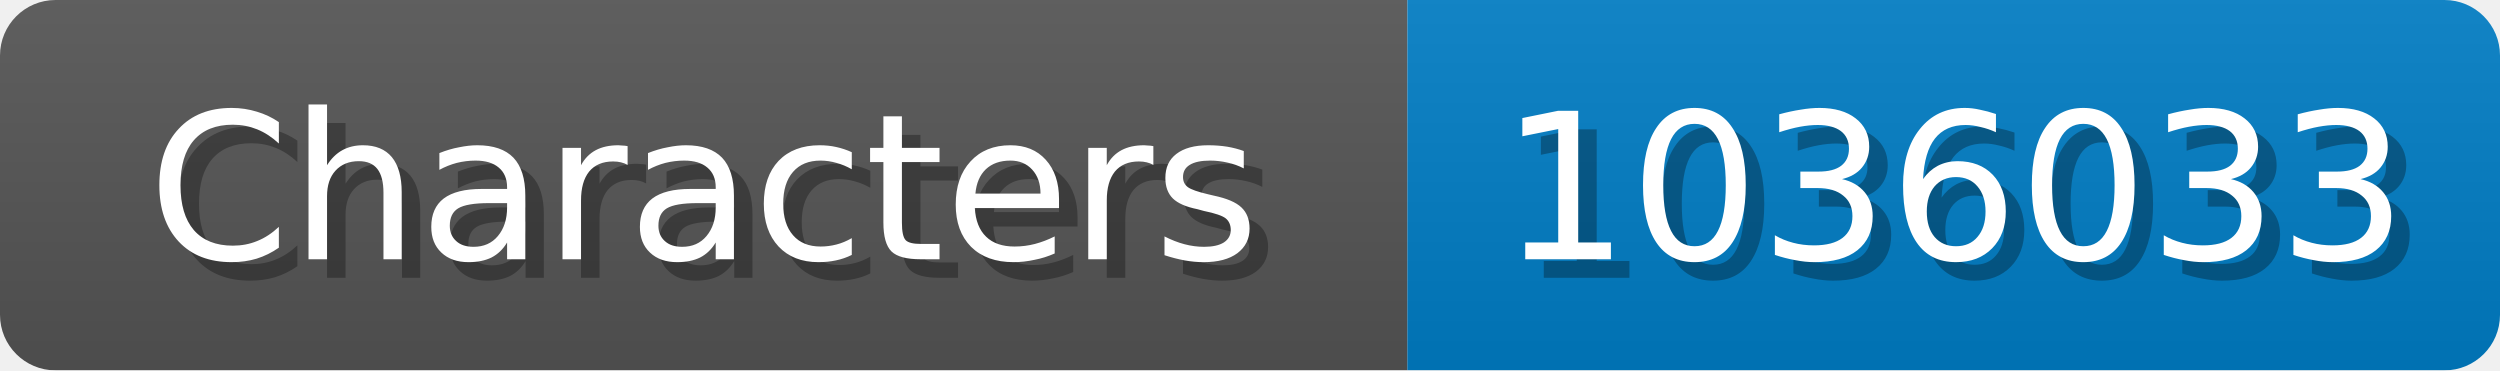
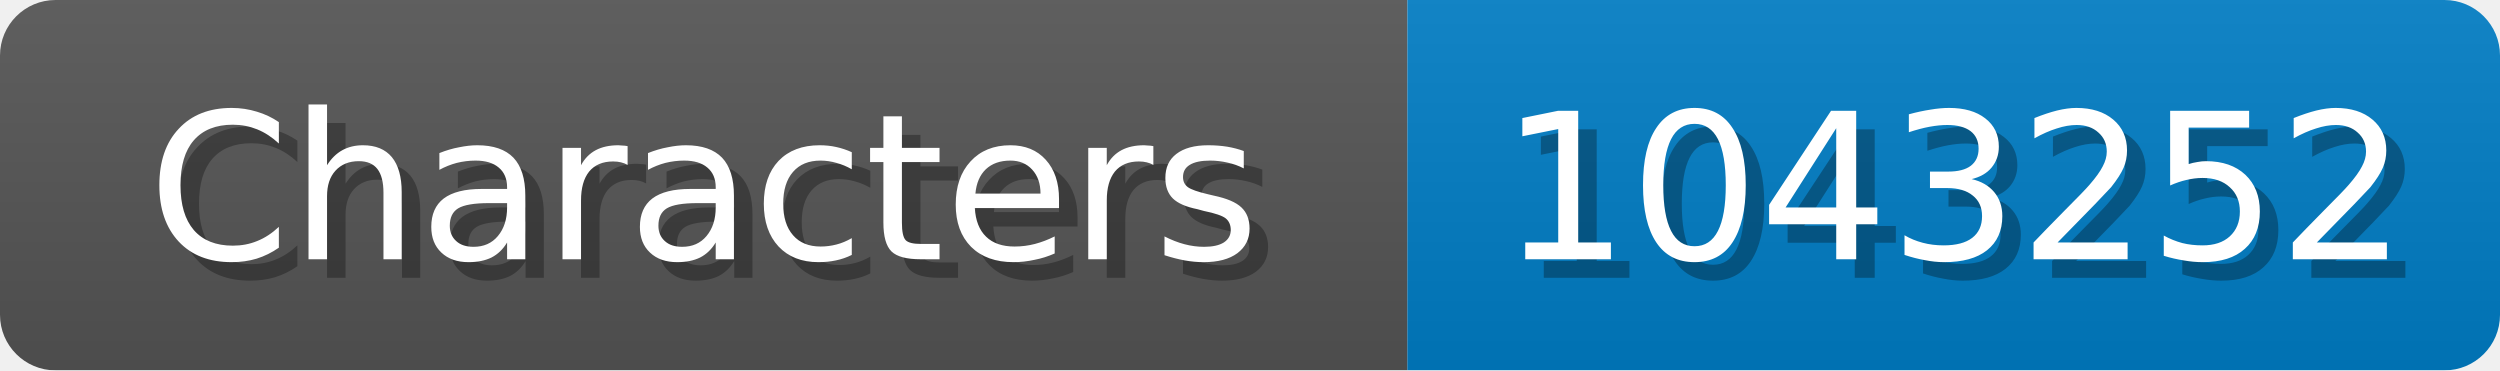
<svg xmlns="http://www.w3.org/2000/svg" width="135" height="20">
  <linearGradient id="b" x2="0" y2="100%">
    <stop offset="0" stop-color="#bbb" stop-opacity=".1" />
    <stop offset="1" stop-opacity=".1" />
  </linearGradient>
  <mask id="anybadge_1">
    <rect width="135" height="20" rx="3" fill="#fff" />
  </mask>
  <g mask="url(#anybadge_1)">
    <path fill="#555" d="M0 0h76v20H0z" />
    <path fill="#007ec6" d="M76 0h59v20H76z" />
    <path fill="url(#b)" d="M0 0h135v20H0z" />
  </g>
  <g fill="#fff" text-anchor="middle" font-family="DejaVu Sans,Verdana,Geneva,sans-serif" font-size="11">
    <text x="39.0" y="15" fill="#010101" fill-opacity=".3">Characters</text>
    <text x="38.0" y="14">Characters</text>
  </g>
  <g fill="#fff" text-anchor="middle" font-family="DejaVu Sans,Verdana,Geneva,sans-serif" font-size="11">
-     <text x="106.5" y="15" fill="#010101" fill-opacity=".3">1036033</text>
-     <text x="105.5" y="14">1036033</text>
+     <text x="106.5" y="15" fill="#010101" fill-opacity=".3">1043252</text>
+     <text x="105.5" y="14">1043252</text>
  </g>
</svg>
